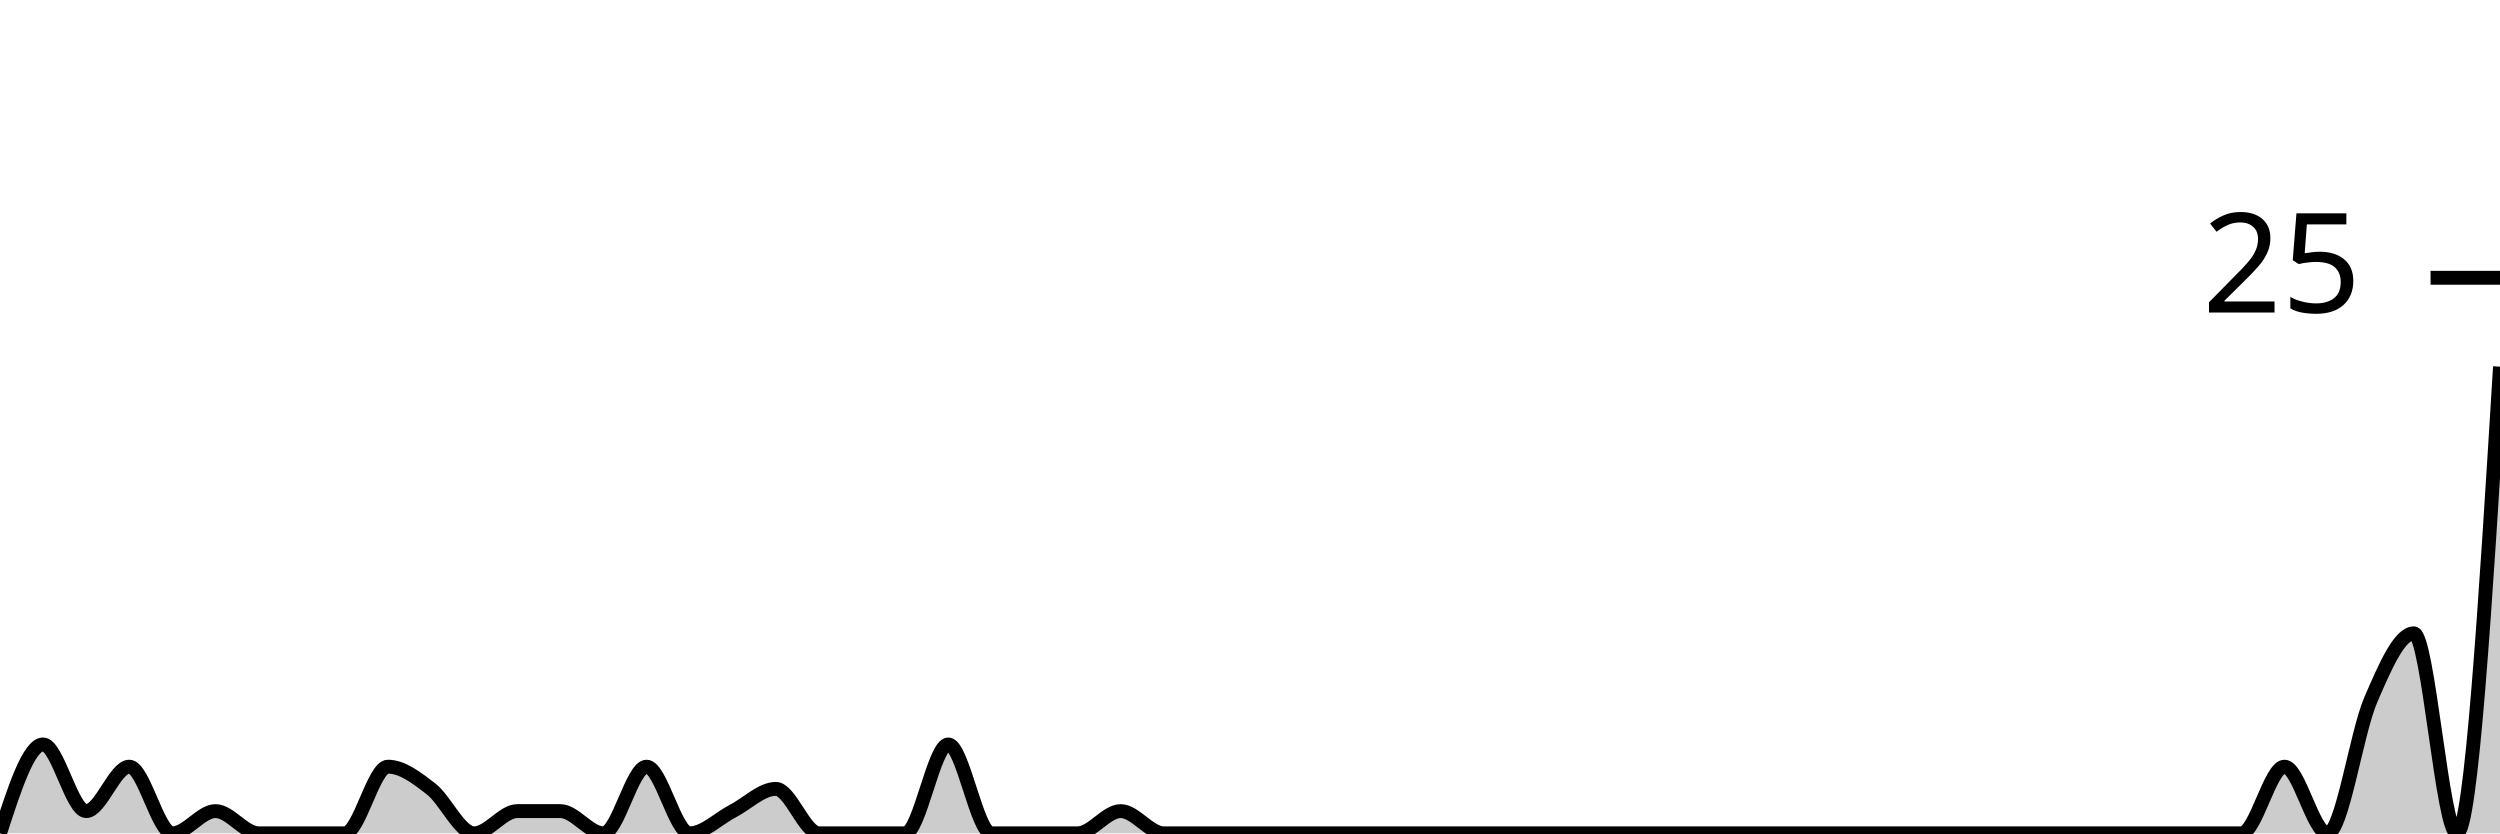
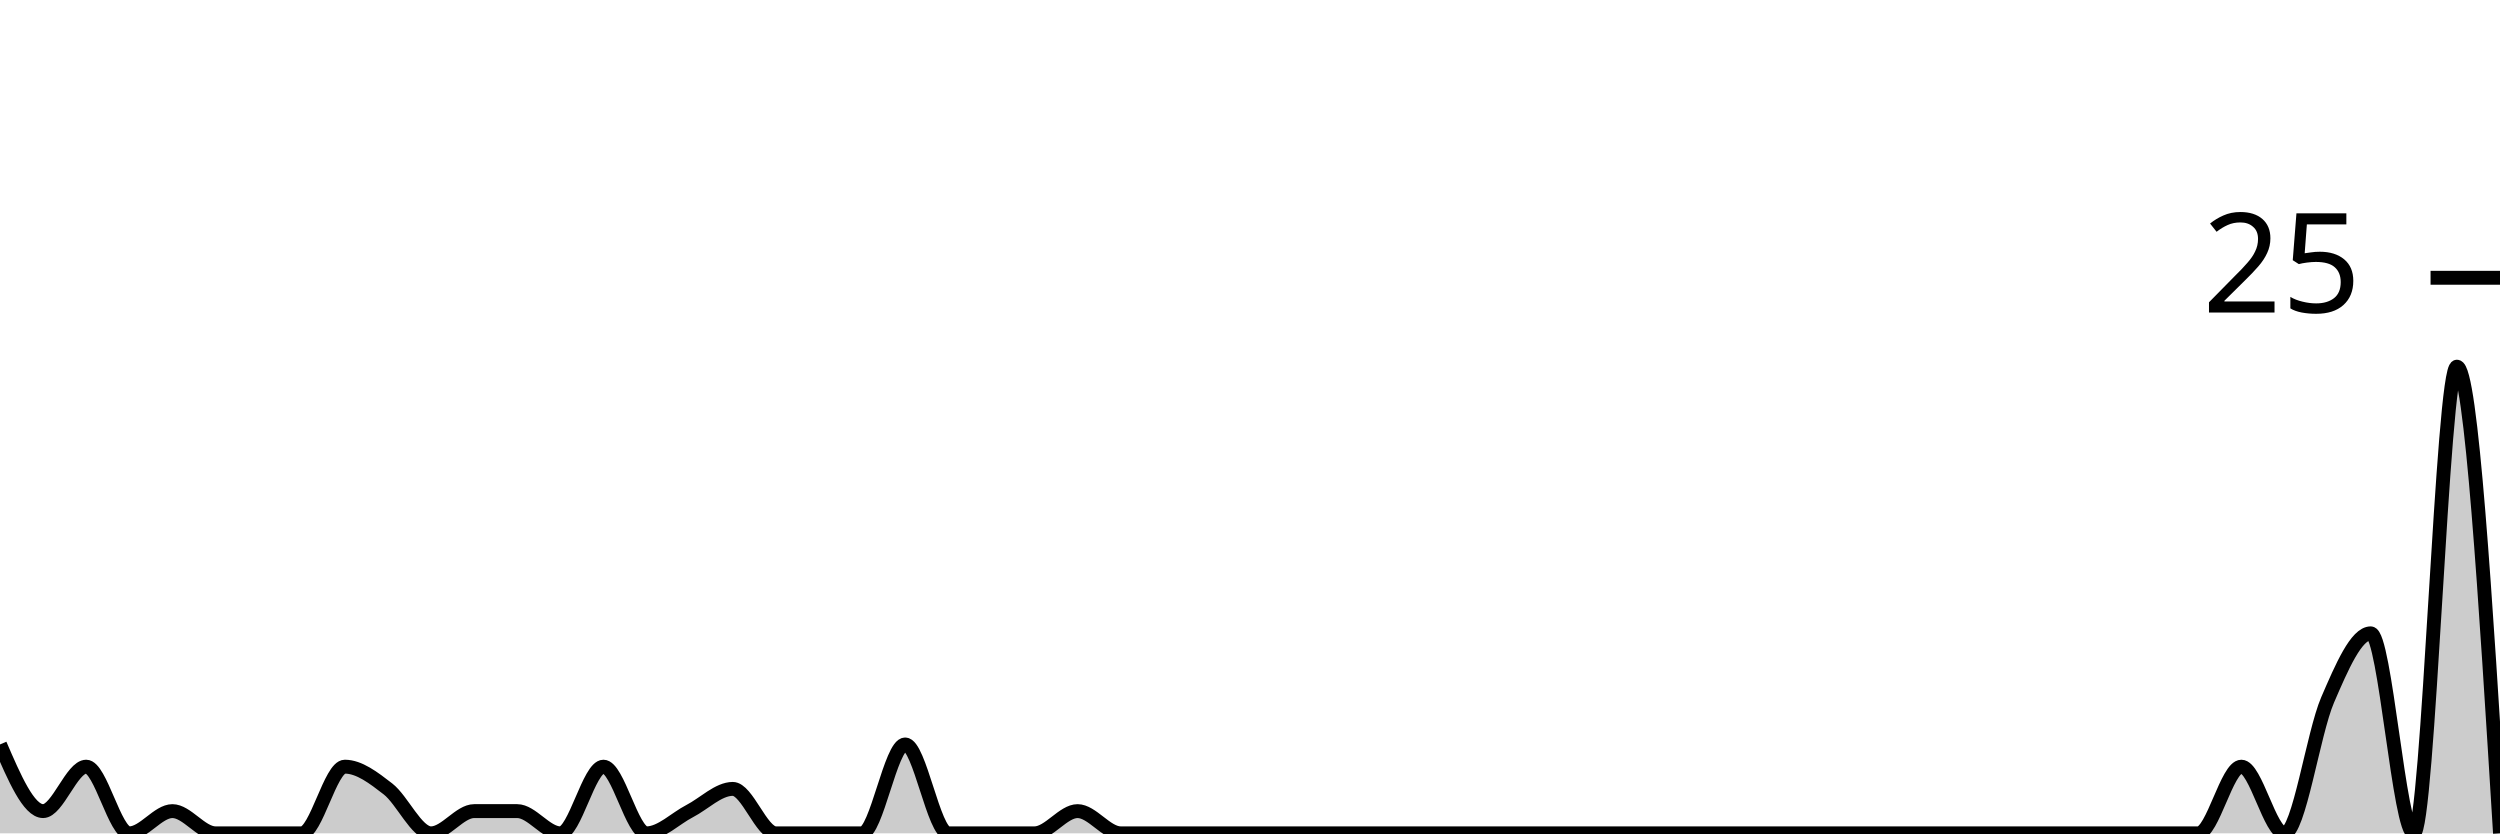
<svg xmlns="http://www.w3.org/2000/svg" viewBox="0 0 180 60">
  <g transform="translate(0,20)">
-     <path class="area" fill="rgba(0, 0, 0, 0.2)" d="M0,40C1.034,36.8,2.069,33.6,3.103,33.6C4.138,33.6,5.172,38.4,6.207,38.4C7.241,38.4,8.276,35.2,9.31,35.2C10.345,35.2,11.379,40,12.414,40C13.448,40,14.483,38.4,15.517,38.4C16.552,38.4,17.586,40,18.621,40C19.655,40,20.69,40,21.724,40C22.759,40,23.793,40,24.828,40C25.862,40,26.897,35.2,27.931,35.2C28.966,35.2,30,36,31.034,36.8C32.069,37.6,33.103,40,34.138,40C35.172,40,36.207,38.4,37.241,38.4C38.276,38.4,39.31,38.4,40.345,38.4C41.379,38.4,42.414,40,43.448,40C44.483,40,45.517,35.2,46.552,35.2C47.586,35.2,48.621,40,49.655,40C50.69,40,51.724,38.933,52.759,38.4C53.793,37.867,54.828,36.8,55.862,36.8C56.897,36.8,57.931,40,58.966,40C60,40,61.034,40,62.069,40C63.103,40,64.138,40,65.172,40C66.207,40,67.241,33.6,68.276,33.6C69.31,33.6,70.345,40,71.379,40C72.414,40,73.448,40,74.483,40C75.517,40,76.552,40,77.586,40C78.621,40,79.655,38.4,80.69,38.4C81.724,38.4,82.759,40,83.793,40C84.828,40,85.862,40,86.897,40C87.931,40,88.966,40,90,40C91.034,40,92.069,40,93.103,40C94.138,40,95.172,40,96.207,40C97.241,40,98.276,40,99.31,40C100.345,40,101.379,40,102.414,40C103.448,40,104.483,40,105.517,40C106.552,40,107.586,40,108.621,40C109.655,40,110.69,40,111.724,40C112.759,40,113.793,40,114.828,40C115.862,40,116.897,40,117.931,40C118.966,40,120,40,121.034,40C122.069,40,123.103,40,124.138,40C125.172,40,126.207,40,127.241,40C128.276,40,129.31,40,130.345,40C131.379,40,132.414,40,133.448,40C134.483,40,135.517,40,136.552,40C137.586,40,138.621,40,139.655,40C140.69,40,141.724,40,142.759,40C143.793,40,144.828,40,145.862,40C146.897,40,147.931,40,148.966,40C150,40,151.034,40,152.069,40C153.103,40,154.138,40,155.172,40C156.207,40,157.241,40,158.276,40C159.31,40,160.345,40,161.379,40C162.414,40,163.448,35.2,164.483,35.2C165.517,35.2,166.552,40,167.586,40C168.621,40,169.655,32.8,170.69,30.4C171.724,28,172.759,25.6,173.793,25.6C174.828,25.6,175.862,40,176.897,40C177.931,40,178.966,23.2,180,6.4L180,40C178.966,40,177.931,40,176.897,40C175.862,40,174.828,40,173.793,40C172.759,40,171.724,40,170.69,40C169.655,40,168.621,40,167.586,40C166.552,40,165.517,40,164.483,40C163.448,40,162.414,40,161.379,40C160.345,40,159.31,40,158.276,40C157.241,40,156.207,40,155.172,40C154.138,40,153.103,40,152.069,40C151.034,40,150,40,148.966,40C147.931,40,146.897,40,145.862,40C144.828,40,143.793,40,142.759,40C141.724,40,140.69,40,139.655,40C138.621,40,137.586,40,136.552,40C135.517,40,134.483,40,133.448,40C132.414,40,131.379,40,130.345,40C129.31,40,128.276,40,127.241,40C126.207,40,125.172,40,124.138,40C123.103,40,122.069,40,121.034,40C120,40,118.966,40,117.931,40C116.897,40,115.862,40,114.828,40C113.793,40,112.759,40,111.724,40C110.69,40,109.655,40,108.621,40C107.586,40,106.552,40,105.517,40C104.483,40,103.448,40,102.414,40C101.379,40,100.345,40,99.31,40C98.276,40,97.241,40,96.207,40C95.172,40,94.138,40,93.103,40C92.069,40,91.034,40,90,40C88.966,40,87.931,40,86.897,40C85.862,40,84.828,40,83.793,40C82.759,40,81.724,40,80.69,40C79.655,40,78.621,40,77.586,40C76.552,40,75.517,40,74.483,40C73.448,40,72.414,40,71.379,40C70.345,40,69.31,40,68.276,40C67.241,40,66.207,40,65.172,40C64.138,40,63.103,40,62.069,40C61.034,40,60,40,58.966,40C57.931,40,56.897,40,55.862,40C54.828,40,53.793,40,52.759,40C51.724,40,50.69,40,49.655,40C48.621,40,47.586,40,46.552,40C45.517,40,44.483,40,43.448,40C42.414,40,41.379,40,40.345,40C39.31,40,38.276,40,37.241,40C36.207,40,35.172,40,34.138,40C33.103,40,32.069,40,31.034,40C30,40,28.966,40,27.931,40C26.897,40,25.862,40,24.828,40C23.793,40,22.759,40,21.724,40C20.69,40,19.655,40,18.621,40C17.586,40,16.552,40,15.517,40C14.483,40,13.448,40,12.414,40C11.379,40,10.345,40,9.31,40C8.276,40,7.241,40,6.207,40C5.172,40,4.138,40,3.103,40C2.069,40,1.034,40,0,40Z" />
-     <path class="line" stroke="black" fill="none" d="M0,40C1.034,36.8,2.069,33.6,3.103,33.6C4.138,33.6,5.172,38.4,6.207,38.4C7.241,38.4,8.276,35.2,9.31,35.2C10.345,35.2,11.379,40,12.414,40C13.448,40,14.483,38.4,15.517,38.4C16.552,38.4,17.586,40,18.621,40C19.655,40,20.69,40,21.724,40C22.759,40,23.793,40,24.828,40C25.862,40,26.897,35.2,27.931,35.2C28.966,35.2,30,36,31.034,36.8C32.069,37.6,33.103,40,34.138,40C35.172,40,36.207,38.4,37.241,38.4C38.276,38.4,39.31,38.4,40.345,38.4C41.379,38.4,42.414,40,43.448,40C44.483,40,45.517,35.2,46.552,35.2C47.586,35.2,48.621,40,49.655,40C50.69,40,51.724,38.933,52.759,38.4C53.793,37.867,54.828,36.8,55.862,36.8C56.897,36.8,57.931,40,58.966,40C60,40,61.034,40,62.069,40C63.103,40,64.138,40,65.172,40C66.207,40,67.241,33.6,68.276,33.6C69.31,33.6,70.345,40,71.379,40C72.414,40,73.448,40,74.483,40C75.517,40,76.552,40,77.586,40C78.621,40,79.655,38.4,80.69,38.4C81.724,38.4,82.759,40,83.793,40C84.828,40,85.862,40,86.897,40C87.931,40,88.966,40,90,40C91.034,40,92.069,40,93.103,40C94.138,40,95.172,40,96.207,40C97.241,40,98.276,40,99.31,40C100.345,40,101.379,40,102.414,40C103.448,40,104.483,40,105.517,40C106.552,40,107.586,40,108.621,40C109.655,40,110.69,40,111.724,40C112.759,40,113.793,40,114.828,40C115.862,40,116.897,40,117.931,40C118.966,40,120,40,121.034,40C122.069,40,123.103,40,124.138,40C125.172,40,126.207,40,127.241,40C128.276,40,129.31,40,130.345,40C131.379,40,132.414,40,133.448,40C134.483,40,135.517,40,136.552,40C137.586,40,138.621,40,139.655,40C140.69,40,141.724,40,142.759,40C143.793,40,144.828,40,145.862,40C146.897,40,147.931,40,148.966,40C150,40,151.034,40,152.069,40C153.103,40,154.138,40,155.172,40C156.207,40,157.241,40,158.276,40C159.31,40,160.345,40,161.379,40C162.414,40,163.448,35.2,164.483,35.2C165.517,35.2,166.552,40,167.586,40C168.621,40,169.655,32.8,170.69,30.4C171.724,28,172.759,25.6,173.793,25.6C174.828,25.6,175.862,40,176.897,40C177.931,40,178.966,23.2,180,6.4" />
+     <path class="area" fill="rgba(0, 0, 0, 0.2)" d="M0,33.6C1.034,36,2.069,38.4,3.103,38.4C4.138,38.4,5.172,35.2,6.207,35.2C7.241,35.2,8.276,40,9.31,40C10.345,40,11.379,38.4,12.414,38.4C13.448,38.4,14.483,40,15.517,40C16.552,40,17.586,40,18.621,40C19.655,40,20.69,40,21.724,40C22.759,40,23.793,35.2,24.828,35.2C25.862,35.2,26.897,36,27.931,36.8C28.966,37.6,30,40,31.034,40C32.069,40,33.103,38.4,34.138,38.4C35.172,38.4,36.207,38.4,37.241,38.4C38.276,38.4,39.31,40,40.345,40C41.379,40,42.414,35.2,43.448,35.2C44.483,35.2,45.517,40,46.552,40C47.586,40,48.621,38.933,49.655,38.4C50.69,37.867,51.724,36.8,52.759,36.8C53.793,36.8,54.828,40,55.862,40C56.897,40,57.931,40,58.966,40C60,40,61.034,40,62.069,40C63.103,40,64.138,33.6,65.172,33.6C66.207,33.6,67.241,40,68.276,40C69.31,40,70.345,40,71.379,40C72.414,40,73.448,40,74.483,40C75.517,40,76.552,38.4,77.586,38.4C78.621,38.4,79.655,40,80.69,40C81.724,40,82.759,40,83.793,40C84.828,40,85.862,40,86.897,40C87.931,40,88.966,40,90,40C91.034,40,92.069,40,93.103,40C94.138,40,95.172,40,96.207,40C97.241,40,98.276,40,99.31,40C100.345,40,101.379,40,102.414,40C103.448,40,104.483,40,105.517,40C106.552,40,107.586,40,108.621,40C109.655,40,110.69,40,111.724,40C112.759,40,113.793,40,114.828,40C115.862,40,116.897,40,117.931,40C118.966,40,120,40,121.034,40C122.069,40,123.103,40,124.138,40C125.172,40,126.207,40,127.241,40C128.276,40,129.31,40,130.345,40C131.379,40,132.414,40,133.448,40C134.483,40,135.517,40,136.552,40C137.586,40,138.621,40,139.655,40C140.69,40,141.724,40,142.759,40C143.793,40,144.828,40,145.862,40C146.897,40,147.931,40,148.966,40C150,40,151.034,40,152.069,40C153.103,40,154.138,40,155.172,40C156.207,40,157.241,40,158.276,40C159.31,40,160.345,35.2,161.379,35.2C162.414,35.2,163.448,40,164.483,40C165.517,40,166.552,32.8,167.586,30.4C168.621,28,169.655,25.6,170.69,25.6C171.724,25.6,172.759,40,173.793,40C174.828,40,175.862,6.4,176.897,6.4C177.931,6.4,178.966,23.2,180,40L180,40C178.966,40,177.931,40,176.897,40C175.862,40,174.828,40,173.793,40C172.759,40,171.724,40,170.69,40C169.655,40,168.621,40,167.586,40C166.552,40,165.517,40,164.483,40C163.448,40,162.414,40,161.379,40C160.345,40,159.31,40,158.276,40C157.241,40,156.207,40,155.172,40C154.138,40,153.103,40,152.069,40C151.034,40,150,40,148.966,40C147.931,40,146.897,40,145.862,40C144.828,40,143.793,40,142.759,40C141.724,40,140.69,40,139.655,40C138.621,40,137.586,40,136.552,40C135.517,40,134.483,40,133.448,40C132.414,40,131.379,40,130.345,40C129.31,40,128.276,40,127.241,40C126.207,40,125.172,40,124.138,40C123.103,40,122.069,40,121.034,40C120,40,118.966,40,117.931,40C116.897,40,115.862,40,114.828,40C113.793,40,112.759,40,111.724,40C110.69,40,109.655,40,108.621,40C107.586,40,106.552,40,105.517,40C104.483,40,103.448,40,102.414,40C101.379,40,100.345,40,99.31,40C98.276,40,97.241,40,96.207,40C95.172,40,94.138,40,93.103,40C92.069,40,91.034,40,90,40C88.966,40,87.931,40,86.897,40C85.862,40,84.828,40,83.793,40C82.759,40,81.724,40,80.69,40C79.655,40,78.621,40,77.586,40C76.552,40,75.517,40,74.483,40C73.448,40,72.414,40,71.379,40C70.345,40,69.31,40,68.276,40C67.241,40,66.207,40,65.172,40C64.138,40,63.103,40,62.069,40C61.034,40,60,40,58.966,40C57.931,40,56.897,40,55.862,40C54.828,40,53.793,40,52.759,40C51.724,40,50.69,40,49.655,40C48.621,40,47.586,40,46.552,40C45.517,40,44.483,40,43.448,40C42.414,40,41.379,40,40.345,40C39.31,40,38.276,40,37.241,40C36.207,40,35.172,40,34.138,40C33.103,40,32.069,40,31.034,40C30,40,28.966,40,27.931,40C26.897,40,25.862,40,24.828,40C23.793,40,22.759,40,21.724,40C20.69,40,19.655,40,18.621,40C17.586,40,16.552,40,15.517,40C14.483,40,13.448,40,12.414,40C11.379,40,10.345,40,9.31,40C8.276,40,7.241,40,6.207,40C5.172,40,4.138,40,3.103,40C2.069,40,1.034,40,0,40Z" />
+     <path class="line" stroke="black" fill="none" d="M0,33.6C1.034,36,2.069,38.4,3.103,38.4C4.138,38.4,5.172,35.2,6.207,35.2C7.241,35.2,8.276,40,9.31,40C10.345,40,11.379,38.4,12.414,38.4C13.448,38.4,14.483,40,15.517,40C16.552,40,17.586,40,18.621,40C19.655,40,20.69,40,21.724,40C22.759,40,23.793,35.2,24.828,35.2C25.862,35.2,26.897,36,27.931,36.8C28.966,37.6,30,40,31.034,40C32.069,40,33.103,38.4,34.138,38.4C35.172,38.4,36.207,38.4,37.241,38.4C38.276,38.4,39.31,40,40.345,40C41.379,40,42.414,35.2,43.448,35.2C44.483,35.2,45.517,40,46.552,40C47.586,40,48.621,38.933,49.655,38.4C50.69,37.867,51.724,36.8,52.759,36.8C53.793,36.8,54.828,40,55.862,40C56.897,40,57.931,40,58.966,40C60,40,61.034,40,62.069,40C63.103,40,64.138,33.6,65.172,33.6C66.207,33.6,67.241,40,68.276,40C69.31,40,70.345,40,71.379,40C72.414,40,73.448,40,74.483,40C75.517,40,76.552,38.4,77.586,38.4C78.621,38.4,79.655,40,80.69,40C81.724,40,82.759,40,83.793,40C84.828,40,85.862,40,86.897,40C87.931,40,88.966,40,90,40C91.034,40,92.069,40,93.103,40C94.138,40,95.172,40,96.207,40C97.241,40,98.276,40,99.31,40C100.345,40,101.379,40,102.414,40C103.448,40,104.483,40,105.517,40C106.552,40,107.586,40,108.621,40C109.655,40,110.69,40,111.724,40C112.759,40,113.793,40,114.828,40C115.862,40,116.897,40,117.931,40C118.966,40,120,40,121.034,40C122.069,40,123.103,40,124.138,40C125.172,40,126.207,40,127.241,40C128.276,40,129.31,40,130.345,40C131.379,40,132.414,40,133.448,40C134.483,40,135.517,40,136.552,40C137.586,40,138.621,40,139.655,40C140.69,40,141.724,40,142.759,40C143.793,40,144.828,40,145.862,40C146.897,40,147.931,40,148.966,40C150,40,151.034,40,152.069,40C153.103,40,154.138,40,155.172,40C156.207,40,157.241,40,158.276,40C159.31,40,160.345,35.2,161.379,35.2C162.414,35.2,163.448,40,164.483,40C165.517,40,166.552,32.8,167.586,30.4C168.621,28,169.655,25.6,170.69,25.6C171.724,25.6,172.759,40,173.793,40C174.828,40,175.862,6.4,176.897,6.4C177.931,6.4,178.966,23.2,180,40" />
    <path class="axis-ceiling" stroke-width="1" stroke="black" fill="none" d="M175,0L180,0" />
    <text class="axis-ceiling-label" font-family="sans-serif" text-anchor="end" font-size="10px" x="170" y="2.5">25</text>
  </g>
</svg>
